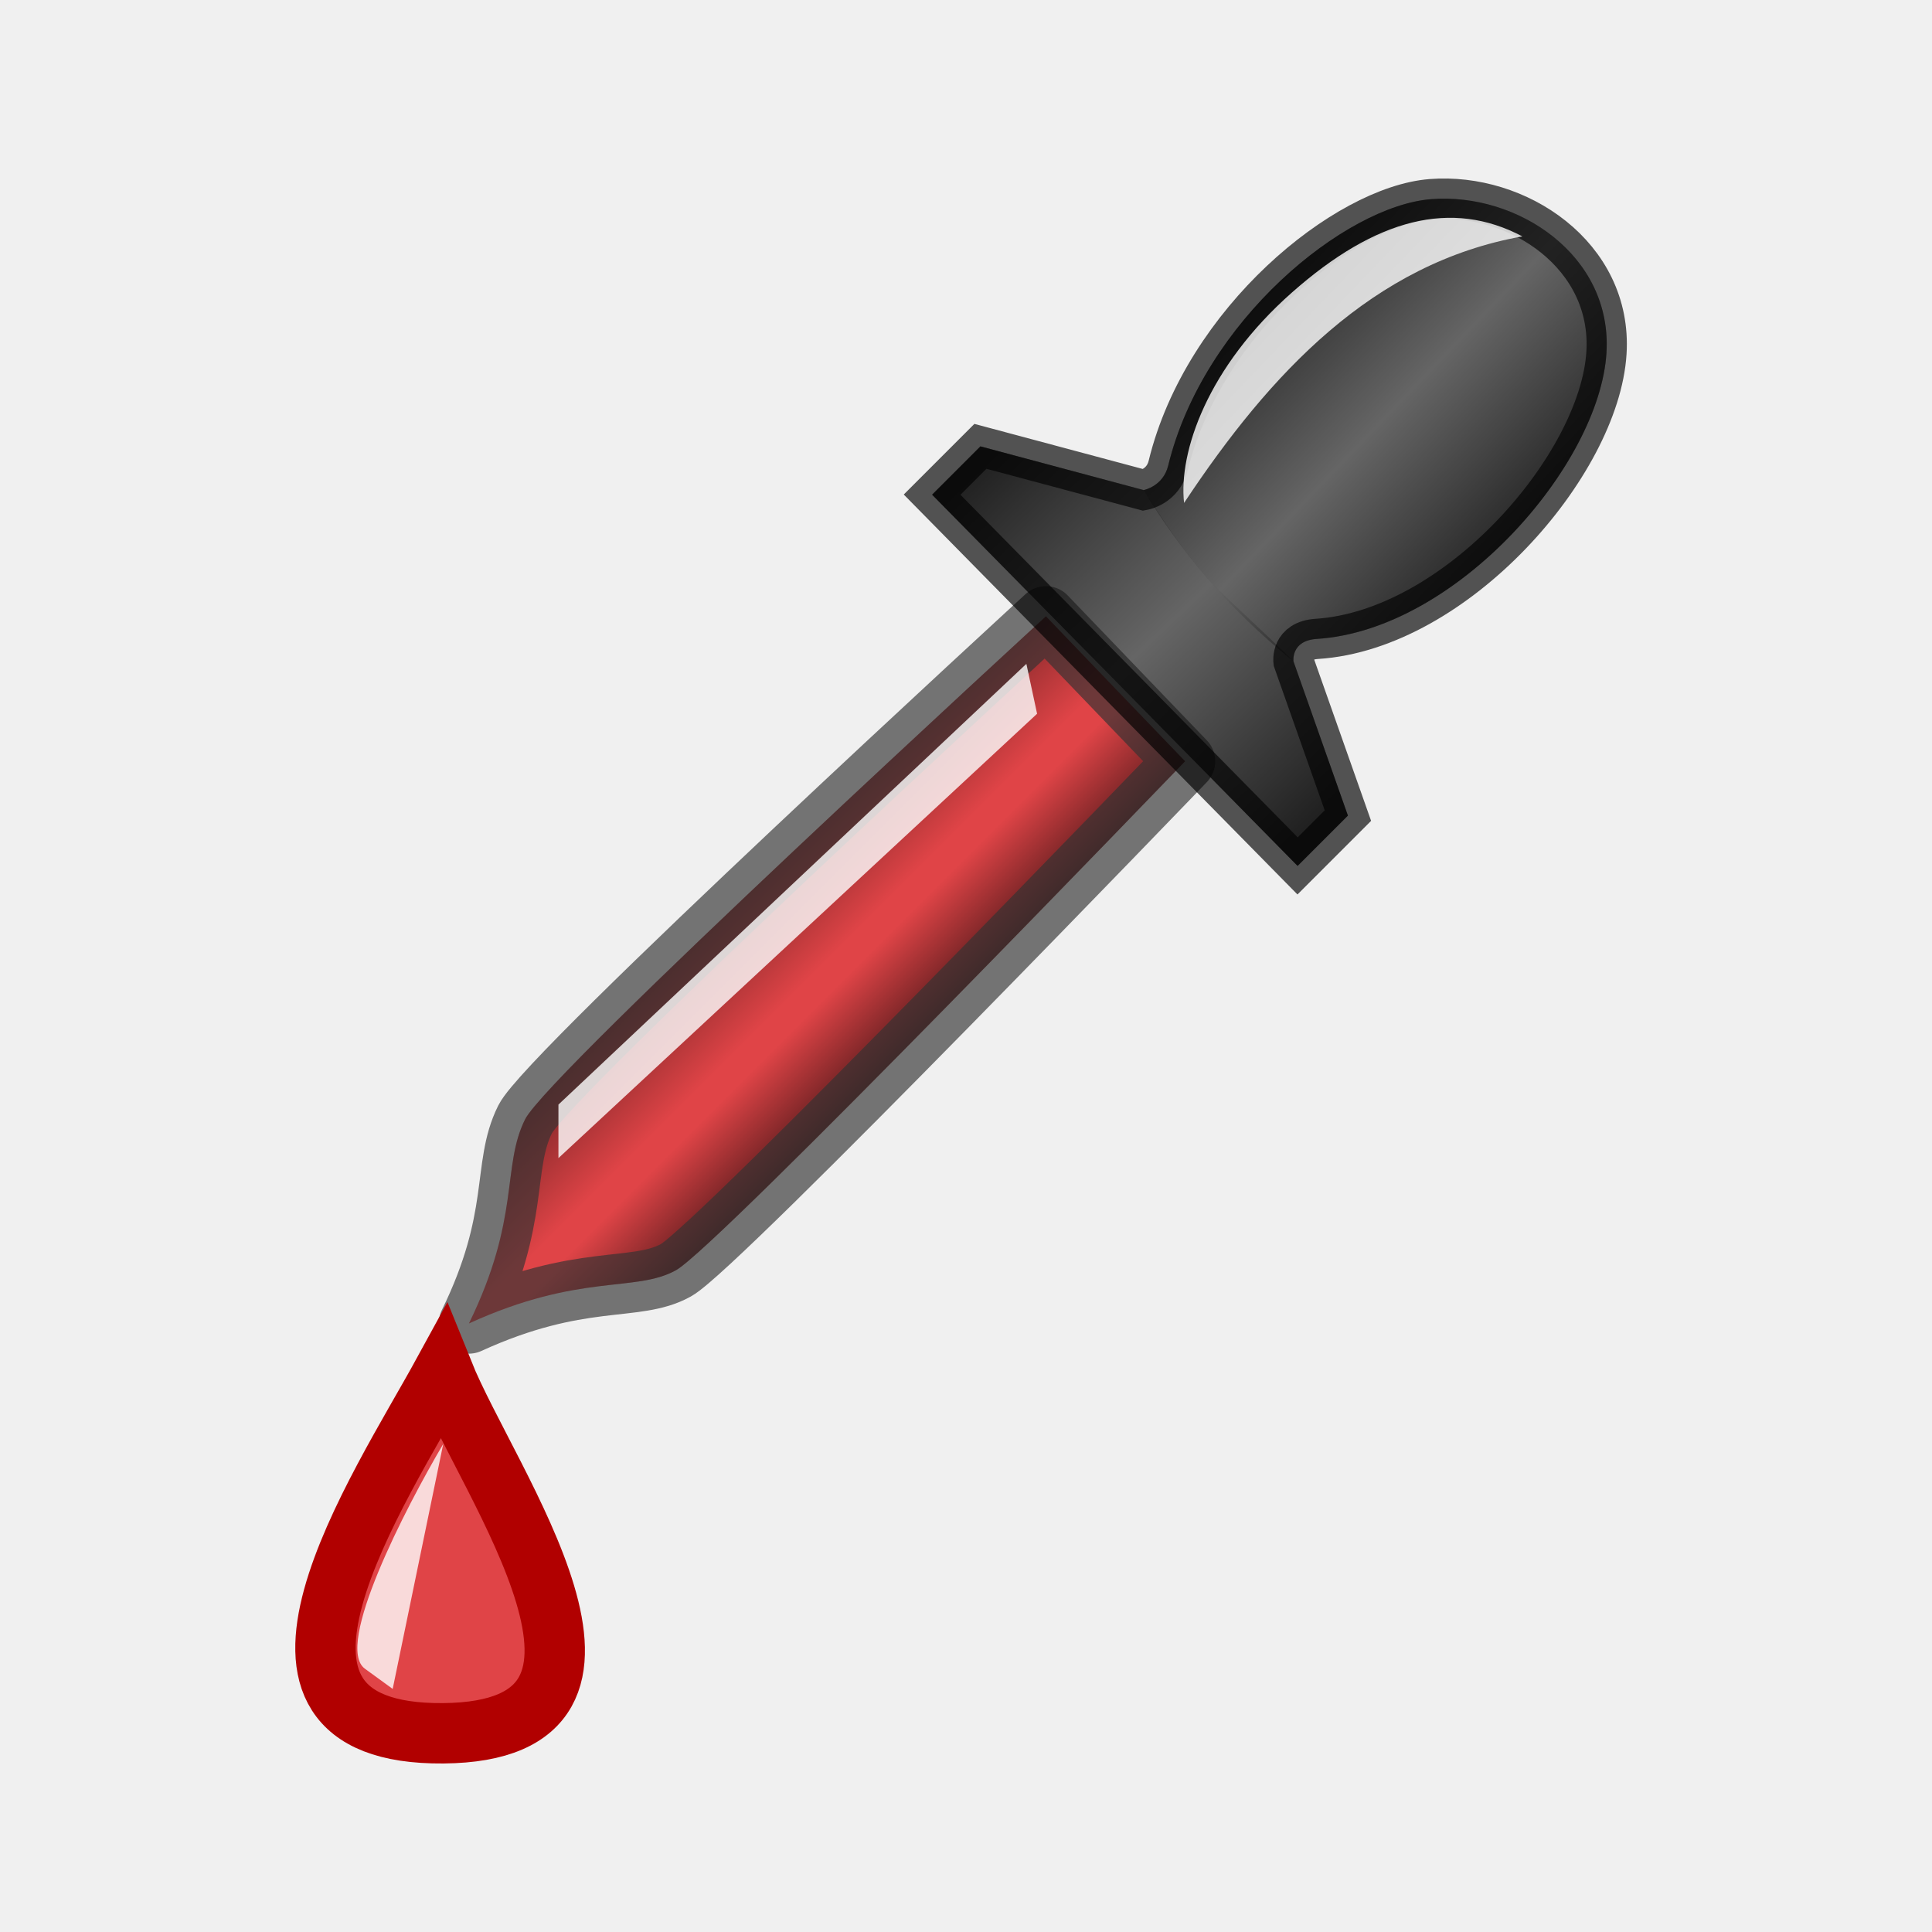
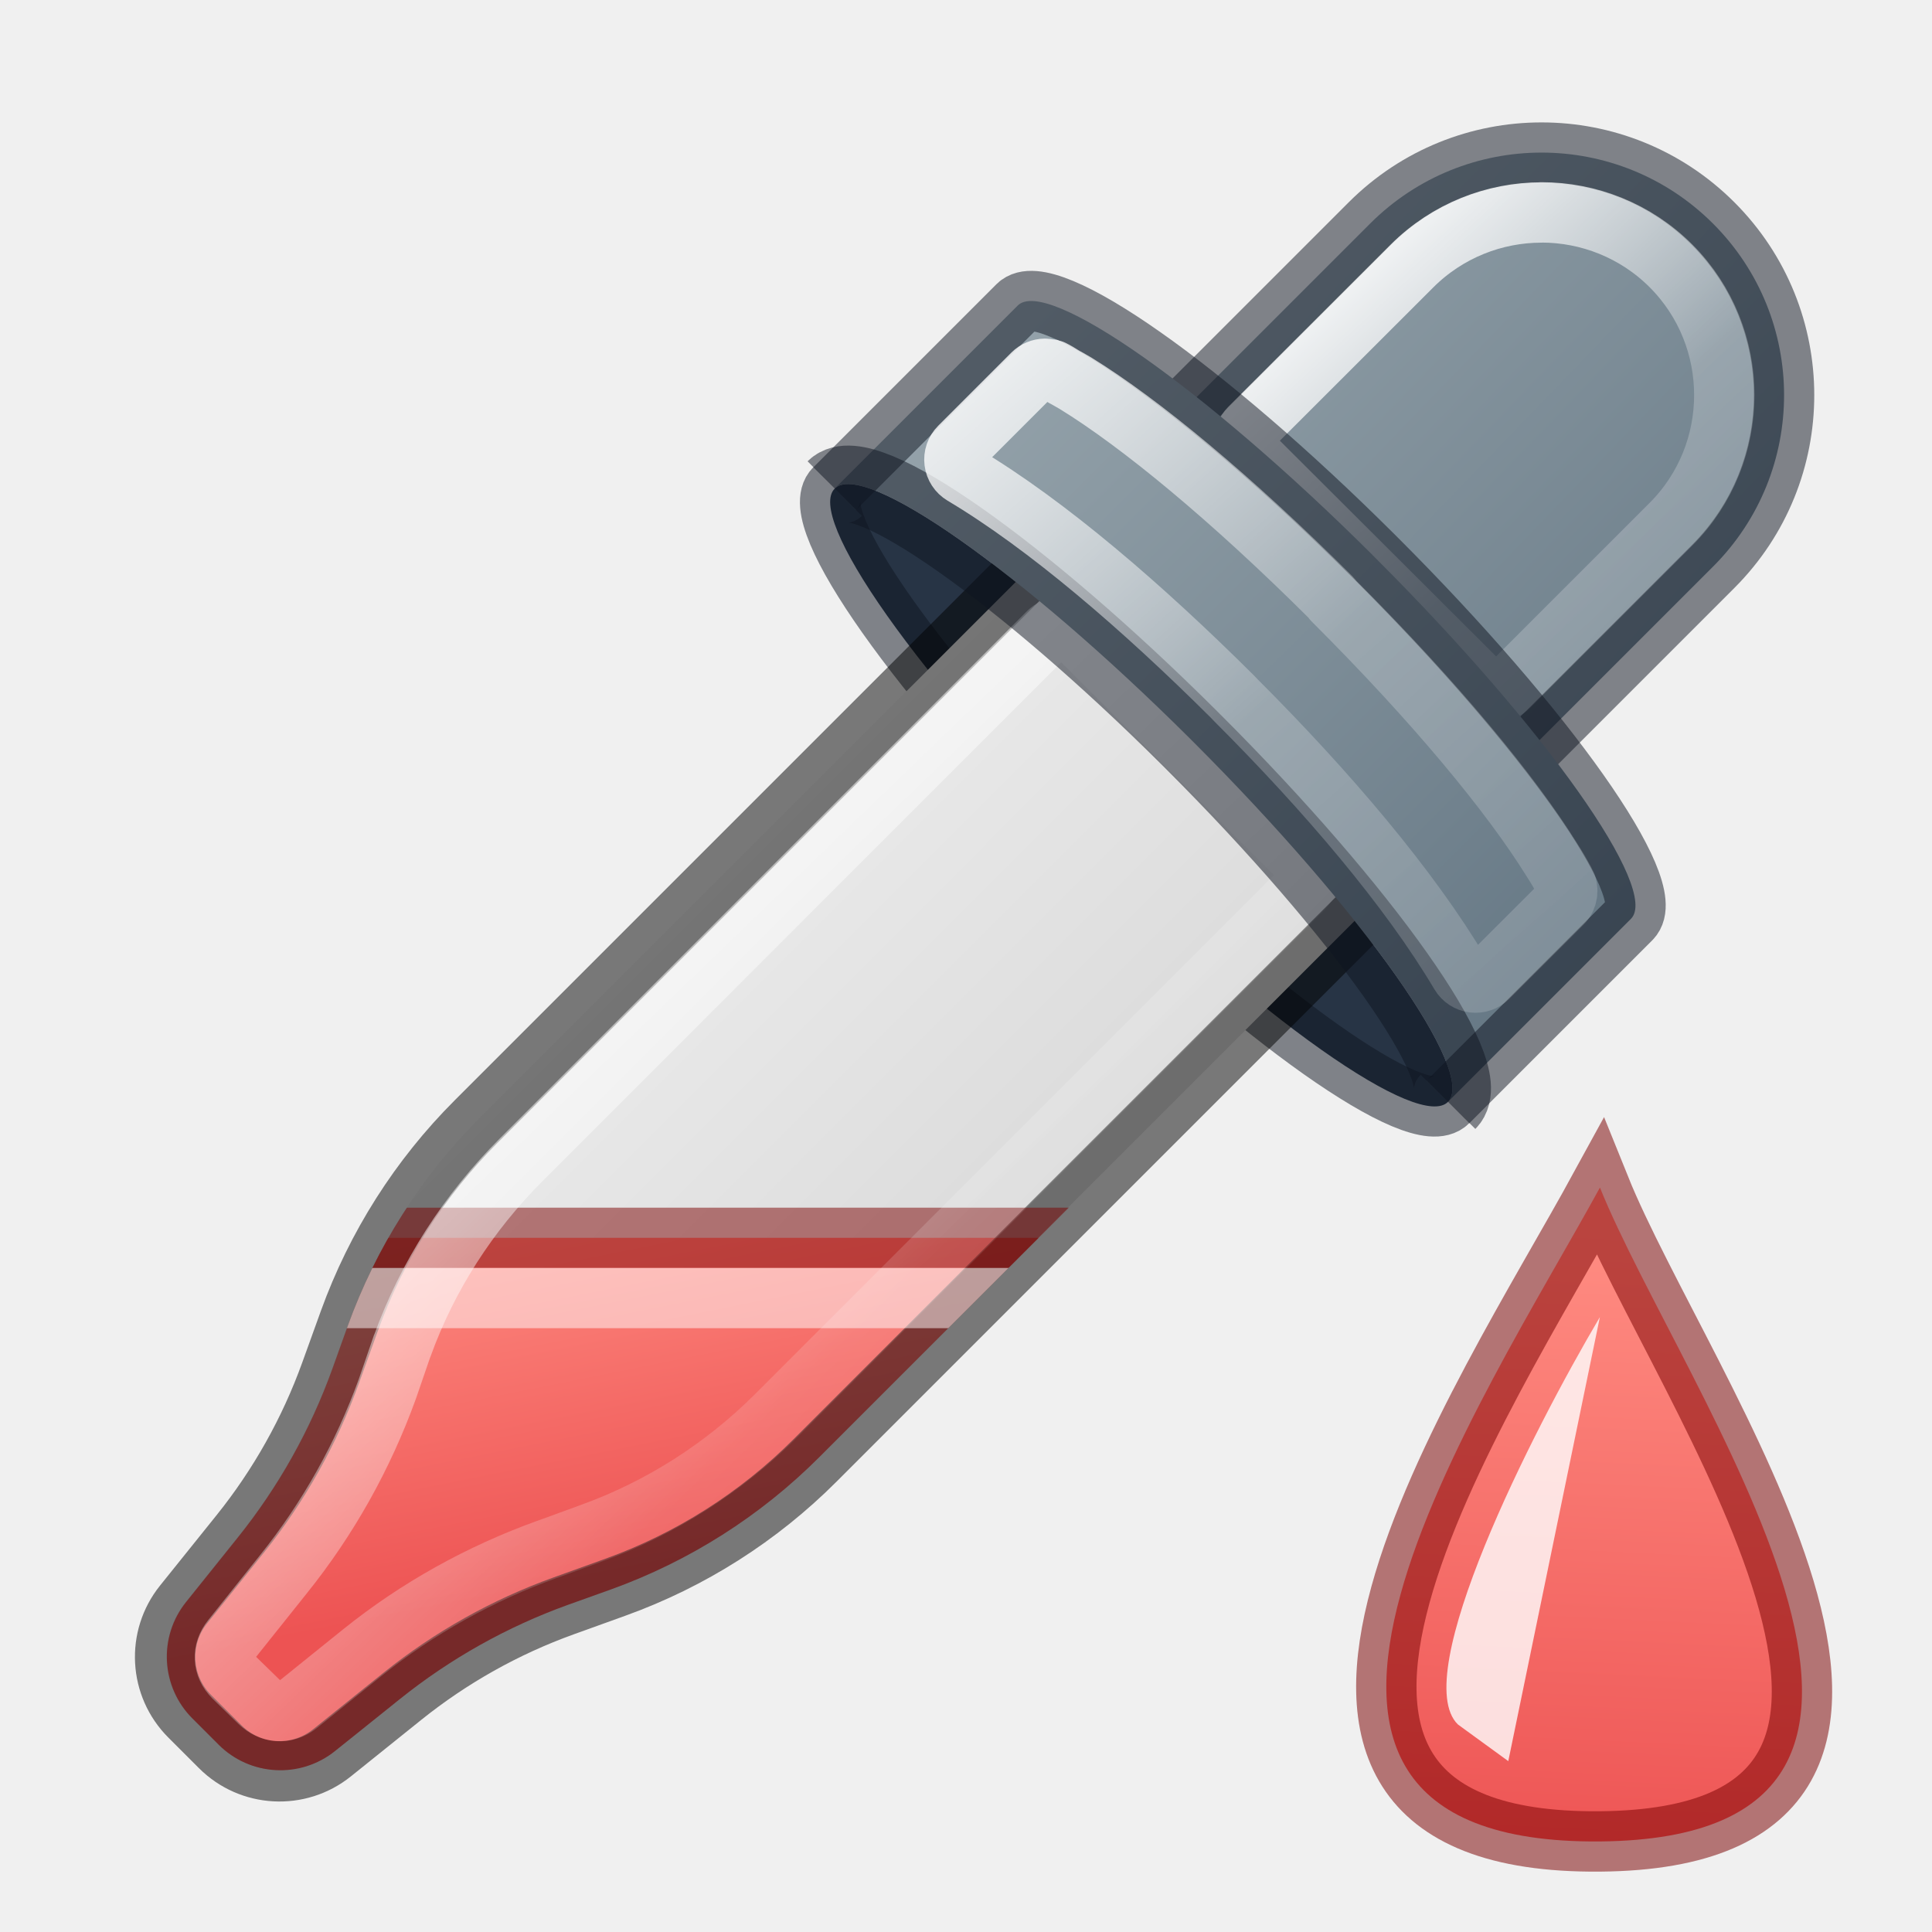
<svg xmlns="http://www.w3.org/2000/svg" xmlns:xlink="http://www.w3.org/1999/xlink" height="32" viewBox="0 0 32 32" width="32">
-   <linearGradient id="a" gradientUnits="userSpaceOnUse" x1="14.608" x2="18.076" xlink:href="#b" y1="3.823" y2="7.141" />
-   <linearGradient id="b">
-     <stop offset="0" stop-opacity=".661" />
-     <stop offset=".5" stop-opacity="0" />
-     <stop offset="1" stop-opacity=".67" />
+   <linearGradient id="a" gradientUnits="userSpaceOnUse" x1="28" x2="27.5" xlink:href="#e" y1="20.5" y2="31" />
+   <linearGradient id="b" gradientTransform="matrix(2.560608 2.560608 -2.560608 2.560608 756.0321 -740.1391)" gradientUnits="userSpaceOnUse" x1="4.688" x2=".511" y1="294.669" y2="294.67">
+     <stop offset="0" stop-color="#d4d4d4" />
+     <stop offset="1" stop-color="#fafafa" />
  </linearGradient>
-   <linearGradient id="c" gradientTransform="matrix(.4969911 0 0 .4968918 -.606712 -.444052)" gradientUnits="userSpaceOnUse" x1="24.033" x2="32.349" xlink:href="#b" y1="13.223" y2="21.888" />
-   <linearGradient id="d" gradientTransform="matrix(.4969911 0 0 .4968918 -.810102 -.29151)" gradientUnits="userSpaceOnUse" x1="19.065" x2="23.078" y1="22.745" y2="26.758">
-     <stop offset="0" stop-opacity=".461" />
-     <stop offset=".491" stop-opacity="0" />
-     <stop offset=".601" stop-opacity="0" />
-     <stop offset="1" stop-opacity=".588" />
+   <linearGradient id="c" gradientTransform="matrix(2.560608 2.560608 -2.560608 2.560608 756.0321 -740.1391)" gradientUnits="userSpaceOnUse" x1="4.761" x2="1.572" xlink:href="#d" y1="291.038" y2="291.096" />
+   <linearGradient id="d">
+     <stop offset="0" stop-color="#667885" />
+     <stop offset="1" stop-color="#95a3ab" />
  </linearGradient>
-   <g fill-rule="evenodd" transform="matrix(1.33333 0 0 1.33333 1.054785 -.291235)">
-     <path d="m12.202 7.875s-6.182 5.671-6.47 6.248c-.294.59-.053 1.218-.698 2.536 1.384-.632 2.066-.38 2.573-.662.519-.288 6.323-6.322 6.323-6.322z" fill="#e04447" />
-     <path d="m12.202 7.875s-6.182 5.671-6.47 6.248c-.294.59-.053 1.218-.698 2.536 1.384-.632 2.066-.38 2.573-.662.519-.288 6.323-6.322 6.323-6.322z" fill="url(#d)" stroke="#323232" stroke-linejoin="round" stroke-opacity=".659" stroke-width=".75" />
-     <path d="m4.716 17.269c-.788 1.441-2.858 4.506 0 4.481 2.813-.024.56-3.092-0-4.481z" fill="#e04447" stroke="#b10000" stroke-width=".75" />
-     <path d="m4.715 18.156c-.467.79-1.357 2.512-.973 2.792l.345.251z" fill="#fff" opacity=".8" />
-     <path d="m15.328 10.975.625-.625-.676-1.916s-.034-.258.289-.279c1.735-.111 3.513-2.159 3.599-3.553.075-1.214-1.106-1.994-2.177-1.91-1.069.084-2.828 1.51-3.267 3.309-.063.26-.305.305-.305.305l-2.028-.543-.6.6z" fill="#1e1e1e" fill-opacity=".659" stroke="#000" stroke-opacity=".659" stroke-width=".5" />
-     <path d="m15.328 10.975.625-.625-.676-1.916c-.914-.909-1.073-.889-1.861-2.127l-2.028-.543-.6.6z" fill="url(#c)" stroke-width=".75" />
-     <path d="m15.277 8.435s-.034-.258.289-.279c1.735-.111 3.513-2.159 3.599-3.553.075-1.214-1.106-1.994-2.177-1.91-1.069.084-2.828 1.51-3.267 3.309-.063.26-.305.305-.305.305.448.743 1.03 1.46 1.861 2.127z" fill="url(#a)" />
-     <g fill="#fff">
-       <path d="m18.12 3.155c-.877-.463-1.813-.23-2.862.697-1.05.927-1.41 1.983-1.34 2.614 1.072-1.617 2.349-2.981 4.203-3.311z" opacity=".8" />
-       <path d="m11.959 8.465-5.813 5.475v.665l5.946-5.52z" opacity=".8" />
+   <linearGradient id="e" gradientUnits="userSpaceOnUse" x1="1.587" x2="1.852" y1="3.969" y2="5.292">
+     <stop offset="0" stop-color="#ff8c82" />
+     <stop offset="1" stop-color="#ed5353" />
+   </linearGradient>
+   <clipPath id="f">
+     <path d="m3.471 1.715-1.998 1.998a1.946 1.946 0 0 0 -.454.715l-.053.148a2.018 2.018 0 0 1 -.324.578l-.178.222a.3.3 0 0 0 .022.401l.089.089a.3.3 0 0 0 .401.022l.222-.178a2.015 2.015 0 0 1 .578-.324l.148-.053a1.944 1.944 0 0 0 .715-.454l1.998-1.998z" />
+   </clipPath>
+   <clipPath id="g">
+     <path d="m3.471 1.715-1.998 1.998a1.946 1.946 0 0 0 -.454.715l-.053.148a2.018 2.018 0 0 1 -.324.578l-.178.222a.3.3 0 0 0 .022.401l.089.089a.3.3 0 0 0 .401.022l.222-.178a2.015 2.015 0 0 1 .578-.324l.148-.053a1.944 1.944 0 0 0 .715-.454l1.998-1.998z" />
+   </clipPath>
+   <linearGradient id="h" gradientUnits="userSpaceOnUse" x1="17" x2="22.514" y1="10" y2="15.916">
+     <stop offset="0" stop-color="#fff" />
+     <stop offset=".578" stop-color="#fff" stop-opacity=".235" />
+     <stop offset="1" stop-color="#fff" stop-opacity=".157" />
+     <stop offset="1" stop-color="#fff" stop-opacity=".392" />
+   </linearGradient>
+   <clipPath id="i">
+     <path d="m3.471 1.715-1.998 1.998a1.946 1.946 0 0 0 -.454.715l-.053.148a2.018 2.018 0 0 1 -.324.578l-.178.222a.3.3 0 0 0 .022.401l.089.089a.3.3 0 0 0 .401.022l.222-.178a2.015 2.015 0 0 1 .578-.324l.148-.053a1.944 1.944 0 0 0 .715-.454l1.998-1.998z" />
+   </clipPath>
+   <linearGradient id="j" gradientUnits="userSpaceOnUse" x1="7.99" x2="12.531" y1="20.519" y2="25.231">
+     <stop offset="0" stop-color="#fff" />
+     <stop offset=".731" stop-color="#fff" stop-opacity=".235" />
+     <stop offset="1" stop-color="#fff" stop-opacity=".157" />
+     <stop offset="1" stop-color="#fff" stop-opacity=".392" />
+   </linearGradient>
+   <linearGradient id="k" gradientTransform="matrix(.6774941 .6774941 -.6774941 .6774941 11.79144 4.101561)" gradientUnits="userSpaceOnUse" x1="17.766" x2="6.01" xlink:href="#d" y1="6.034" y2="6.022" />
+   <linearGradient id="l" gradientUnits="userSpaceOnUse" x1="10.614" x2="19.069" y1="11.406" y2="20.897">
+     <stop offset="0" stop-color="#fff" />
+     <stop offset=".578" stop-color="#fff" stop-opacity=".235" />
+     <stop offset="1" stop-color="#fff" stop-opacity=".157" />
+   </linearGradient>
+   <g transform="matrix(1.275426 0 0 1.275426 .847112 -9.585924)">
+     <path d="m14.783 17.1a5.632.968 45 0 0 -4.607-3.239 5.632.968 45 0 0 3.296 4.667 5.632.968 45 0 0 4.668 3.297 5.632.968 45 0 0 -3.299-4.667 5.632.968 45 0 0 -.058-.058z" fill="#273445" />
+     <path d="m10.176 13.86c-.381.376 1.095 2.466 3.296 4.667 2.201 2.201 4.292 3.678 4.668 3.297" fill="none" opacity=".5" stroke="#0e141f" stroke-linejoin="round" stroke-width=".784" />
+     <path d="m13.117 14.483-7.55 7.55a7.356 7.356 0 0 0 -1.717 2.704l-.202.558a7.626 7.626 0 0 1 -1.226 2.184l-.674.84a1.136 1.136 0 0 0 .083 1.514l.336.336a1.136 1.136 0 0 0 1.514.083l.84-.674a7.616 7.616 0 0 1 2.185-1.226l.559-.202a7.349 7.349 0 0 0 2.704-1.717l7.55-7.55z" fill="url(#b)" />
+     <path d="m21.582 10.42c-1.23-1.23-3.224-1.23-4.454-0l-2.82 2.82 4.454 4.454 2.82-2.82c1.23-1.23 1.23-3.224-0-4.454z" fill="url(#c)" />
+     <path d="m21.582 10.42c-1.23-1.23-3.224-1.23-4.454-0l-2.82 2.82 4.454 4.454 2.82-2.82c1.23-1.23 1.23-3.224-0-4.454z" fill="none" opacity=".5" stroke="#0e141f" stroke-linejoin="round" stroke-width=".784" />
+     <path clip-path="url(#f)" d="m3.704 4.125h-3.175l-1.068 2.261 2.646.265 1.323-1.323z" fill="url(#e)" transform="matrix(3.779527 0 0 3.779527 0 8)" />
+     <g fill="none">
+       <path d="m13.117 14.483-7.599 7.599a7.048 7.048 0 0 0 -1.646 2.59l-.243.673a7.307 7.307 0 0 1 -1.175 2.093l-.734.914a1.088 1.088 0 0 0 .079 1.451l.397.397a1.088 1.088 0 0 0 1.451.079l.914-.734a7.297 7.297 0 0 1 2.093-1.174l.674-.243a7.041 7.041 0 0 0 2.591-1.645l7.599-7.599z" opacity=".5" stroke="#000" stroke-linejoin="round" stroke-width=".784" />
+       <path clip-path="url(#g)" d="m3.704 4.125h-3.175l-1.058 2.249 2.646.265 1.323-1.323z" opacity=".499" stroke="#7a0000" stroke-width=".207" transform="matrix(3.779527 0 0 3.779527 0 8)" />
+       <path d="m19.355 10.275c-.61-0-1.22.234-1.682.695l-2.111 2.109a.227.227 0 0 0 0 .32l3.043 3.035a.227.227 0 0 0 .32 0l2.111-2.111c.923-.923.923-2.43 0-3.354-.461-.461-1.072-.695-1.682-.695z" stroke="url(#h)" stroke-linejoin="round" stroke-width=".784" />
+       <path clip-path="url(#i)" d="m.729 4.332-.828 1.758 2.146.217 1.182-1.184.176-.791z" opacity=".5" stroke="#fff" stroke-width=".207" transform="matrix(3.779527 0 0 3.779527 0 8)" />
+       <path d="m13.113 15.66a.238.238 0 0 0 -.164.07l-6.842 6.844c-.685.685-1.218 1.509-1.547 2.42a.238.238 0 0 0 -.002.002l-.191.555c-.316.873-.771 1.687-1.35 2.408l-.672.842c-.126.157-.117.352.025.494a.238.238 0 0 0 .002.002l.332.324c.139.137.341.158.5.031l.834-.672c.722-.58 1.534-1.03 2.404-1.344a.238.238 0 0 0 .002 0l.566-.207c.905-.326 1.728-.851 2.414-1.537l6.842-6.844a.238.238 0 0 0 0-.336l-2.982-2.982a.238.238 0 0 0 -.172-.07z" opacity=".5" stroke="url(#j)" stroke-linecap="round" stroke-linejoin="round" stroke-width=".784" />
+     </g>
+     <path d="m17.16 14.723a5.632.968 45 0 0 -4.608-3.239l-2.377 2.377a5.632.968 45 0 1 4.607 3.239 5.632.968 45 0 1 .058.058 5.632.968 45 0 1 3.299 4.667l2.377-2.377a5.632.968 45 0 0 -3.299-4.667 5.632.968 45 0 0 -.058-.058z" fill="url(#k)" />
+     <g fill="none" stroke-linejoin="round">
+       <path d="m18.14 21.825 2.377-2.377c.376-.38-1.1-2.469-3.299-4.667-.019-.018-.039-.039-.058-.058-2.18-2.17-4.232-3.612-4.607-3.239l-2.377 2.377" opacity=".5" stroke="#0e141f" stroke-width=".784" />
+       <path d="m18.14 21.825c.376-.38-1.1-2.469-3.299-4.667-.019-.018-.039-.039-.058-.058-2.18-2.17-4.232-3.612-4.607-3.239" opacity=".5" stroke="#0e141f" stroke-width="1" />
+       <path d="m12.906 12.305a.229.229 0 0 0 -.158.066l-.951.951a.229.229 0 0 0 .045.359c1.096.653 2.336 1.725 3.49 2.873.016.016.034.035.059.061 1.173 1.173 2.249 2.433 2.91 3.549a.229.229 0 0 0 .359.045l.961-.959a.229.229 0 0 0 .041-.27c.024.046.017.029-.01-.021v-.002c-.021-.039-.045-.081-.07-.125-.032-.056-.061-.099-.09-.146-.534-.861-1.516-2.048-2.824-3.355-.011-.011-.012-.012-.02-.02a.229.229 0 0 0 -.031-.039c-1.295-1.289-2.465-2.256-3.314-2.779-.062-.038-.116-.065-.152-.086-.031-.018-.065-.042-.117-.07-.054-.029-.062-.029-.018-.006a.229.229 0 0 0 -.109-.025z" stroke="url(#l)" stroke-width=".784" />
    </g>
  </g>
+   <path d="m26.5 19.67c-1.904 3.484-6.907 10.89 0 10.83 6.8-.059 1.354-7.472-0-10.83z" fill="url(#a)" stroke="#7a0000" stroke-opacity=".518" />
+   <path d="m26.499 21.815c-1.129 1.909-3.175 5.948-2.351 6.748l.834.607z" fill="#fff" opacity=".8" stroke-width="2.417" />
</svg>
